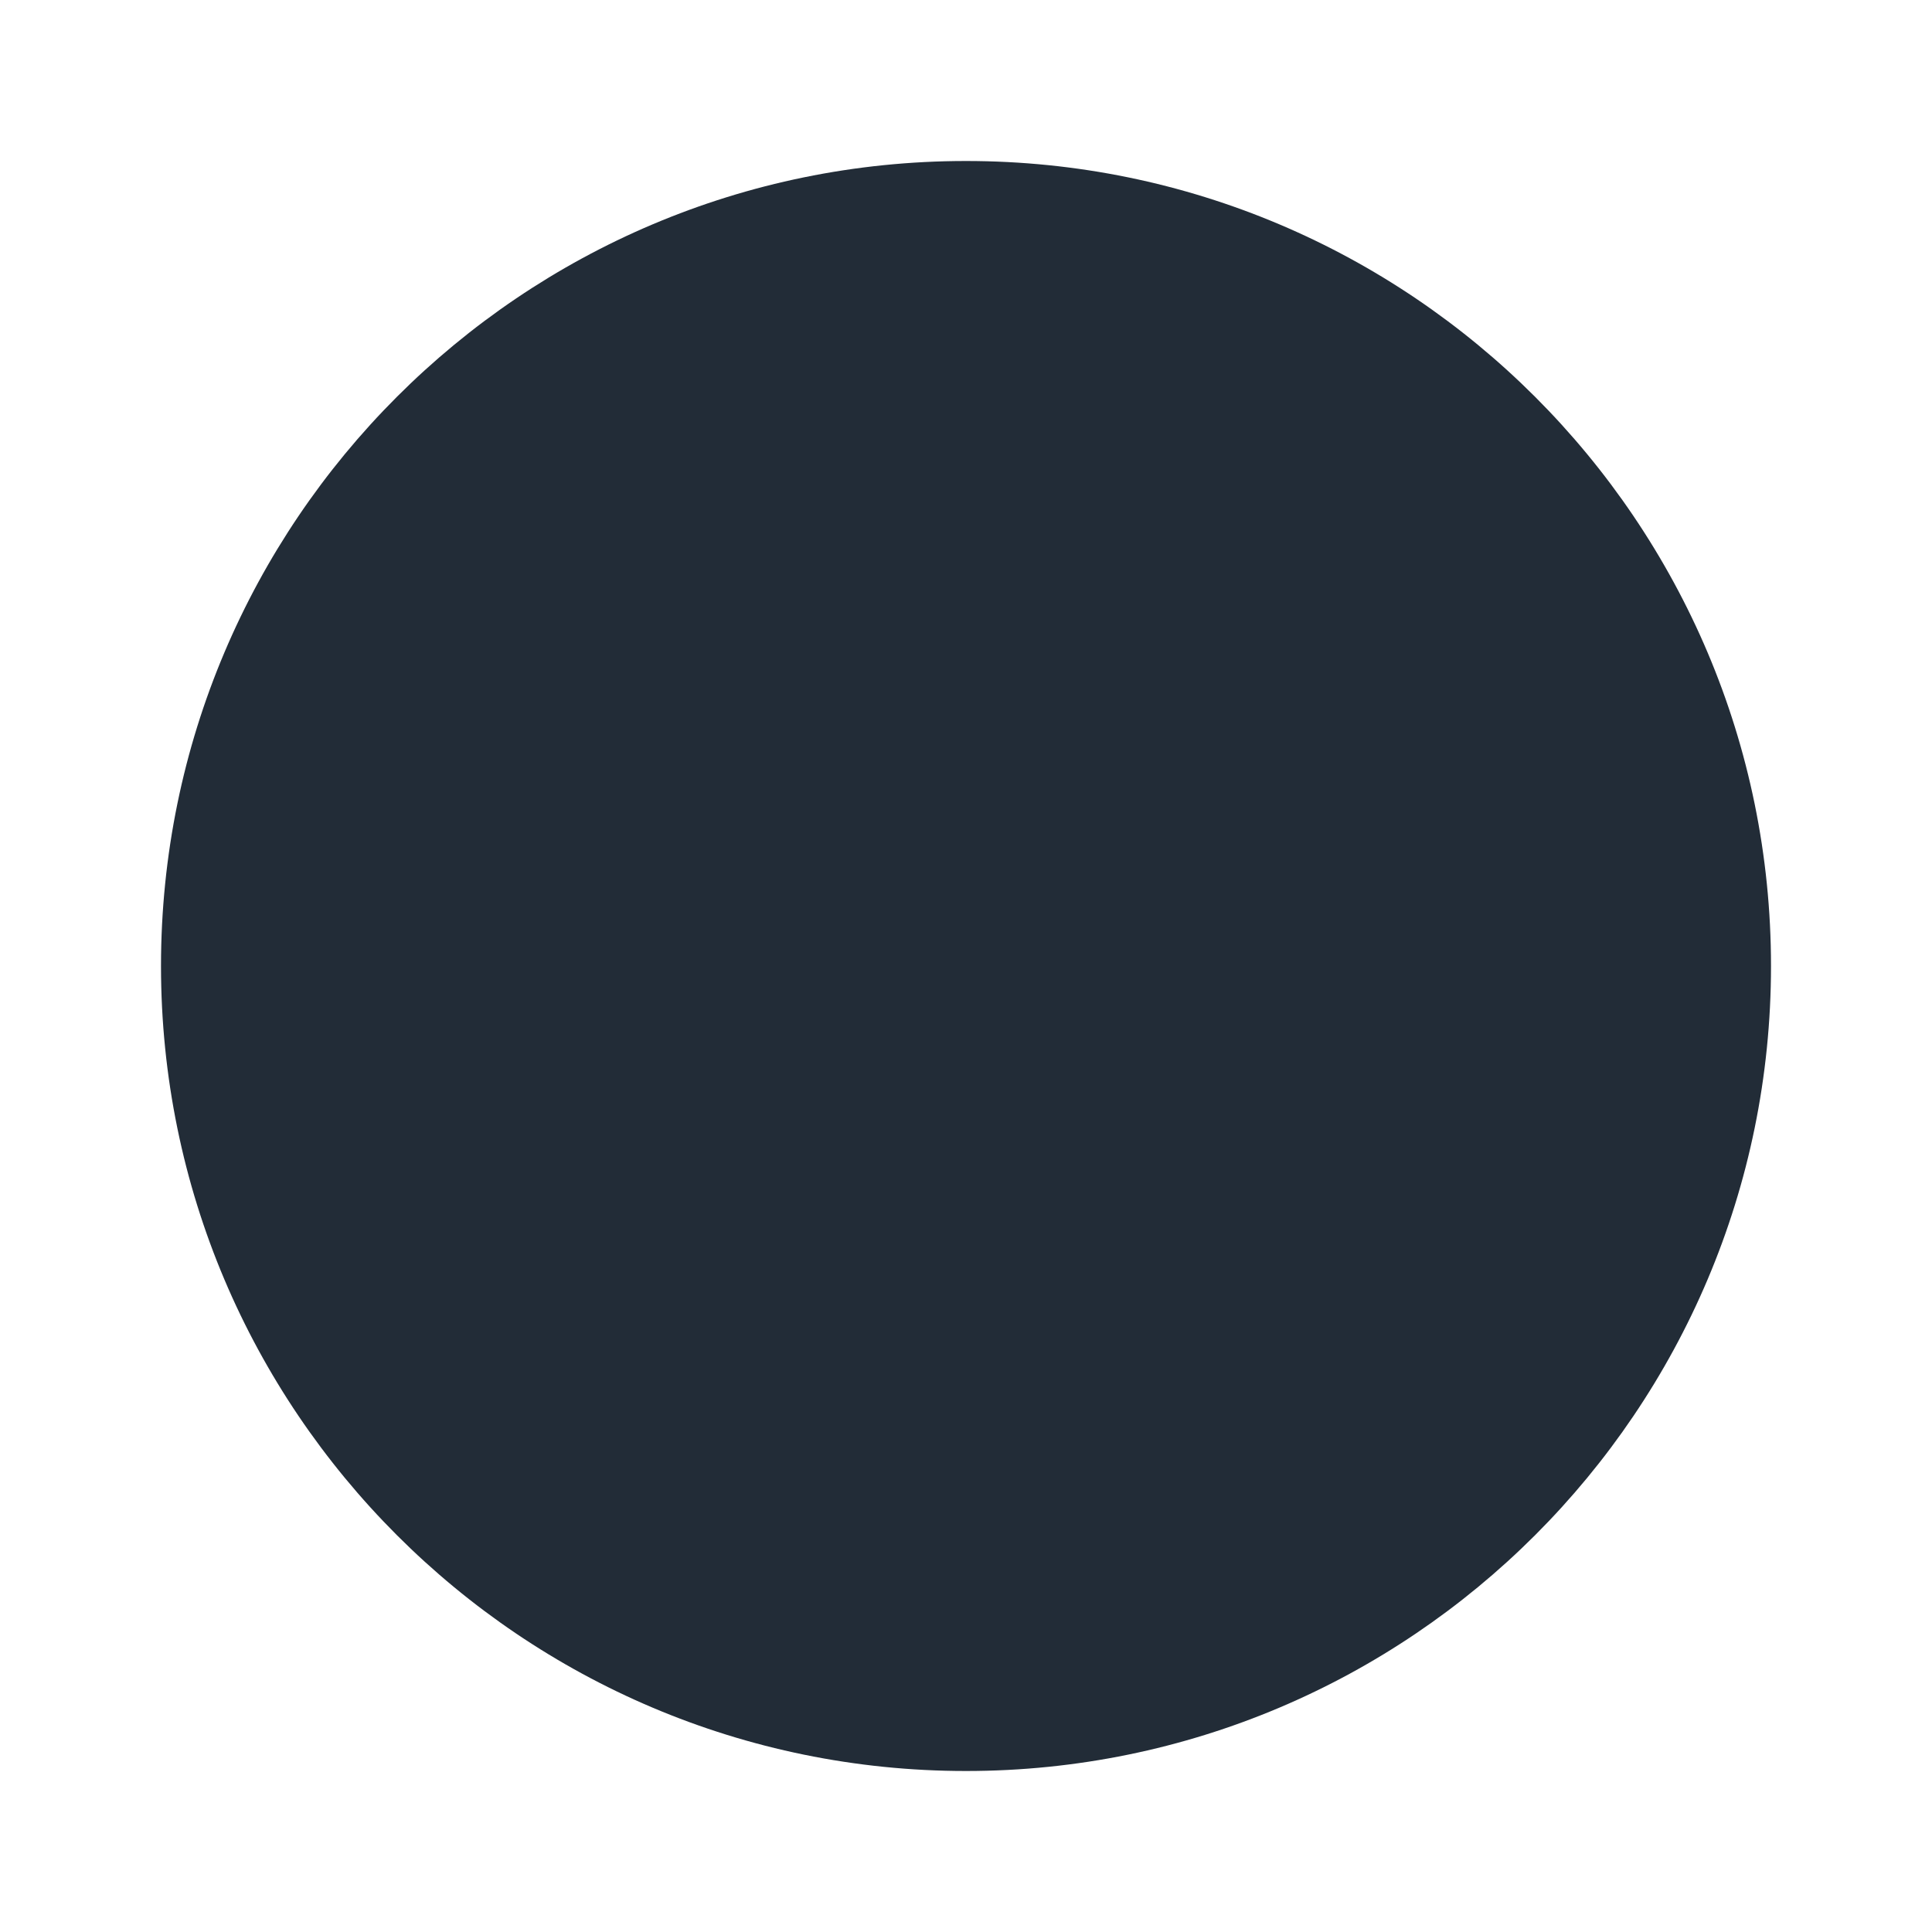
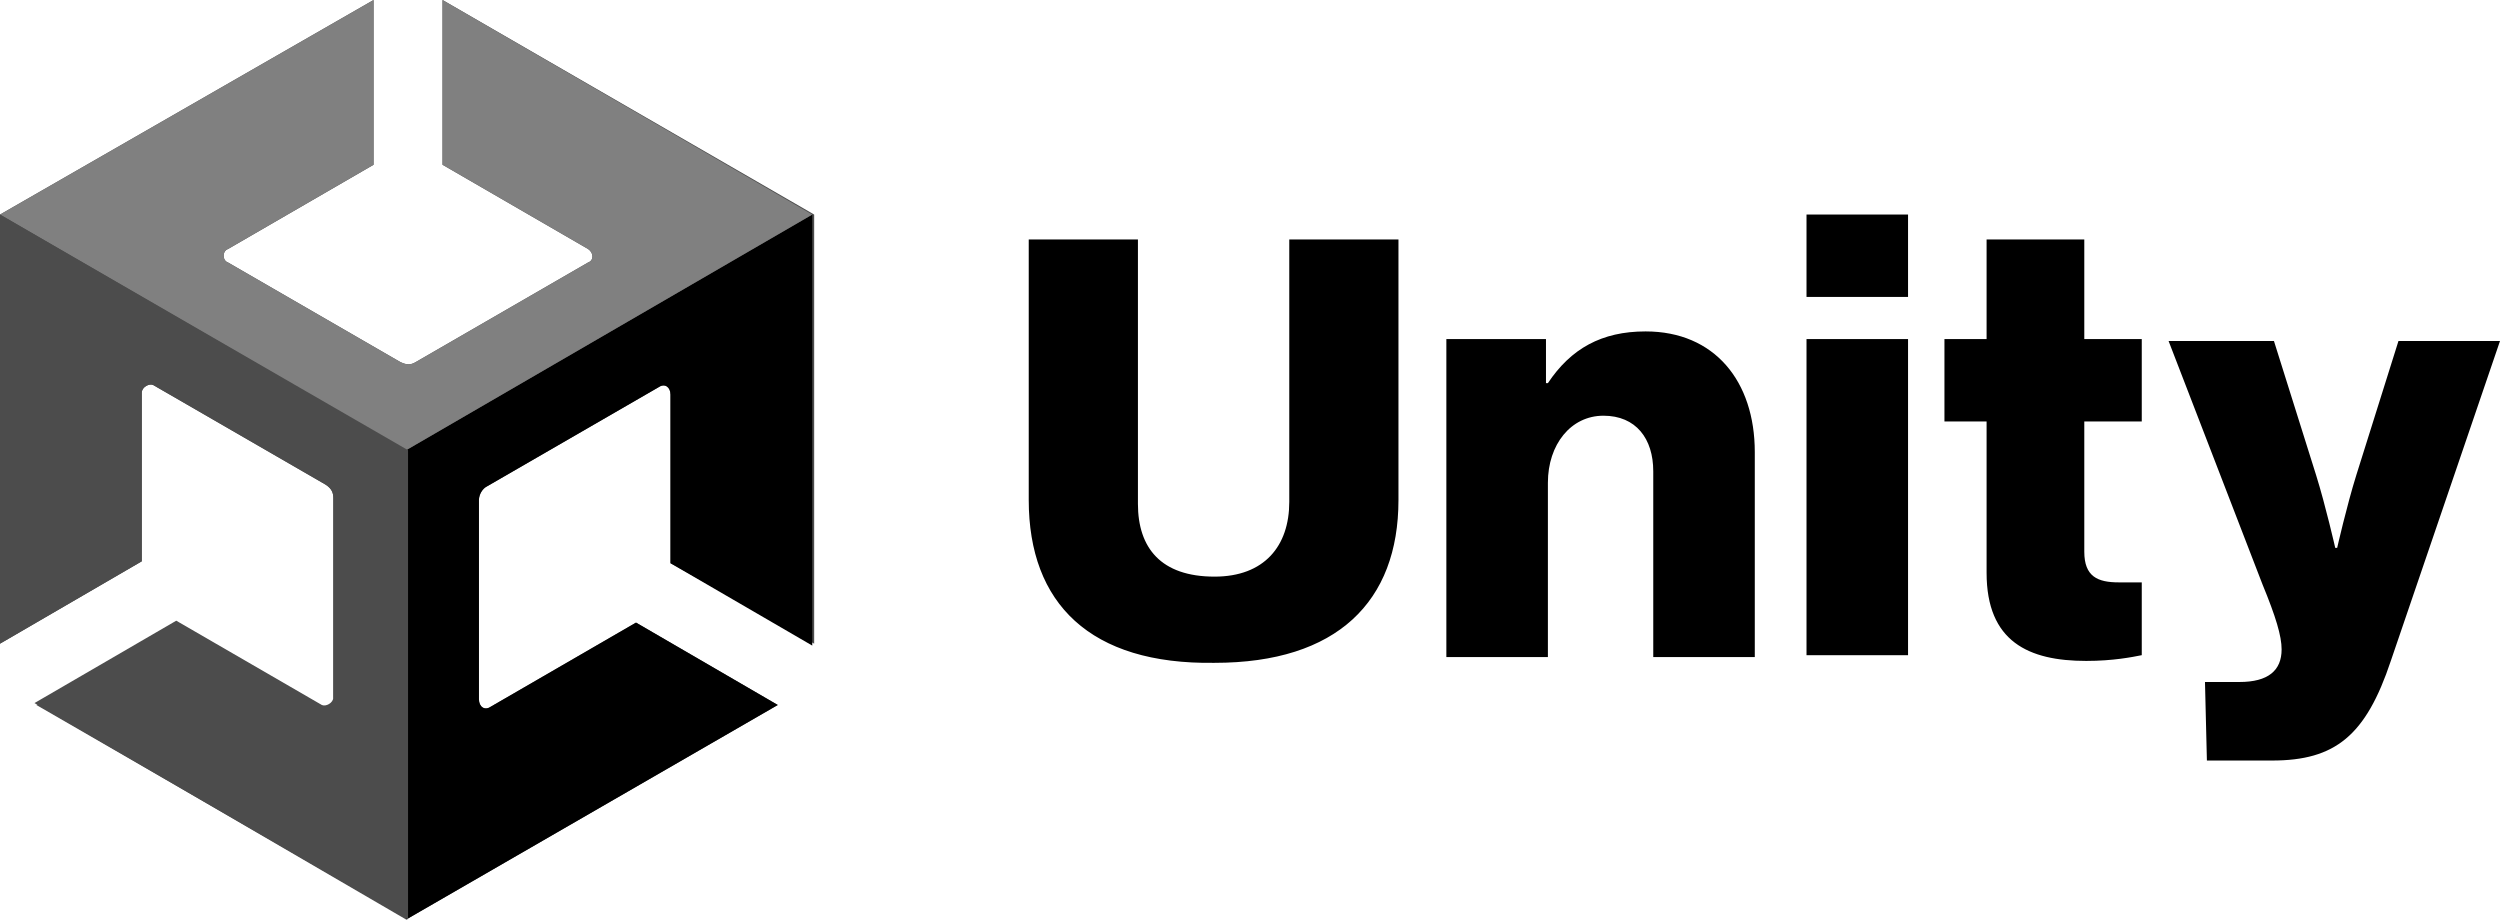
- <svg xmlns="http://www.w3.org/2000/svg" role="img" viewBox="0 0 24 24">
-   <path fill="#222C37" d="M12 2C6.48 2 2 6.48 2 12s4.48 10 10 10 10-4.48 10-10S17.52 2 12 2z" />
+ <svg xmlns="http://www.w3.org/2000/svg" version="1.1" id="Logo" x="0" y="0" viewBox="0 0 1500 551.724" xml:space="preserve" width="1000" height="367.816">
+   <defs id="defs17" />
+   <style id="style2">.st0{fill:#4c4c4c}</style>
+   <g id="g849">
+     <path d="M 617.241,300 V 143.678 h 65.517 v 158.621 c 0,26.437 13.793,43.678 45.977,43.678 29.885,0 44.828,-18.391 44.828,-44.828 V 143.678 h 65.517 V 300 c 0,60.92 -36.782,97.701 -110.345,97.701 C 654.023,398.851 617.241,362.069 617.241,300 Z m 251.724,-96.552 h 58.621 v 26.437 h 1.149 c 13.793,-20.69 32.184,-31.034 58.621,-31.034 41.379,0 65.517,29.885 65.517,72.414 v 122.989 H 991.954 V 282.759 c 0,-19.54 -10.345,-33.333 -29.885,-33.333 -19.54,0 -33.333,17.241 -33.333,40.23 v 104.598 H 867.816 V 203.448 Z M 1083.908,128.736 h 60.92 v 49.425 h -60.92 z m 0,74.713 h 60.92 v 189.655 h -60.92 z m 108.046,140.23 v -90.805 h -25.287 v -49.425 h 25.287 v -59.77 h 58.621 v 59.77 h 34.483 v 49.425 h -34.483 v 78.161 c 0,14.943 8.046,18.391 20.69,18.391 h 13.793 v 43.678 c -5.747,1.149 -17.241,3.448 -33.333,3.448 -34.483,0 -59.77,-11.494 -59.77,-52.874 z m 131.035,65.517 h 20.69 c 17.241,0 25.287,-6.897 25.287,-19.54 0,-8.046 -3.448,-19.54 -11.494,-39.08 L 1301.149,204.598 h 63.218 l 25.287,80.46 c 5.747,18.391 11.494,43.678 11.494,43.678 h 1.149 c 0,0 5.747,-25.287 11.494,-43.678 l 25.287,-80.46 H 1500 l -65.517,191.954 c -14.943,44.828 -33.333,59.77 -71.264,59.77 h -39.081 z" id="path4" style="stroke-width:11.494" />
+     <path class="st0" d="M 488.506,386.207 V 128.736 L 265.517,0 v 98.851 l 87.356,50.575 c 3.448,2.299 3.448,6.897 0,8.046 l -103.448,59.77 c -3.448,2.299 -6.897,1.149 -9.195,0 L 136.782,157.471 c -3.448,-1.149 -3.448,-6.897 0,-8.046 L 224.138,98.851 V 0 L 0,128.736 v 257.471 -1.149 1.149 L 85.057,336.782 V 235.632 c 0,-3.448 4.598,-5.747 6.897,-4.598 L 195.402,290.805 c 3.448,2.299 4.598,4.598 4.598,8.046 V 418.391 c 0,3.448 -4.598,5.747 -6.897,4.598 L 105.747,372.414 20.69,421.839 243.678,551.724 466.667,422.989 381.609,373.563 294.253,424.138 c -3.448,2.299 -6.897,0 -6.897,-4.598 V 300 c 0,-3.448 2.299,-6.897 4.598,-8.046 L 395.402,232.184 c 3.448,-2.299 6.897,0 6.897,4.598 v 101.149 z" id="path6" style="stroke-width:11.494" />
+     <path d="M 243.678,551.724 466.667,422.989 381.609,373.563 294.253,424.138 c -3.448,2.299 -6.897,0 -6.897,-4.598 V 300 c 0,-3.448 2.299,-6.897 4.598,-8.046 L 395.402,232.184 c 3.448,-2.299 6.897,0 6.897,4.598 v 101.149 l 85.057,49.425 V 128.736 L 243.678,270.115 Z" id="path8" style="stroke-width:11.494" />
+     <path d="m 265.517,0 v 98.851 l 87.356,50.575 c 3.448,2.299 3.448,6.897 0,8.046 l -103.448,59.77 c -3.448,2.299 -6.897,1.149 -9.195,0 L 136.782,157.471 c -3.448,-1.149 -3.448,-6.897 0,-8.046 L 224.138,98.851 V 0 L 0,128.736 243.678,270.115 487.356,128.736 Z" fill="#808080" id="path10" style="stroke-width:11.494" />
+     <path class="st0" d="M 194.253,424.138 106.897,373.563 21.839,422.989 244.828,551.724 V 270.115 L 0,128.736 v 257.471 -1.149 1.149 L 85.057,336.782 V 235.632 c 0,-3.448 4.598,-5.747 6.897,-4.598 L 195.402,290.805 c 3.448,2.299 4.598,4.598 4.598,8.046 V 418.391 c 1.149,4.598 -2.299,8.046 -5.747,5.747 z" id="path12" style="stroke-width:11.494" />
+   </g>
</svg>
